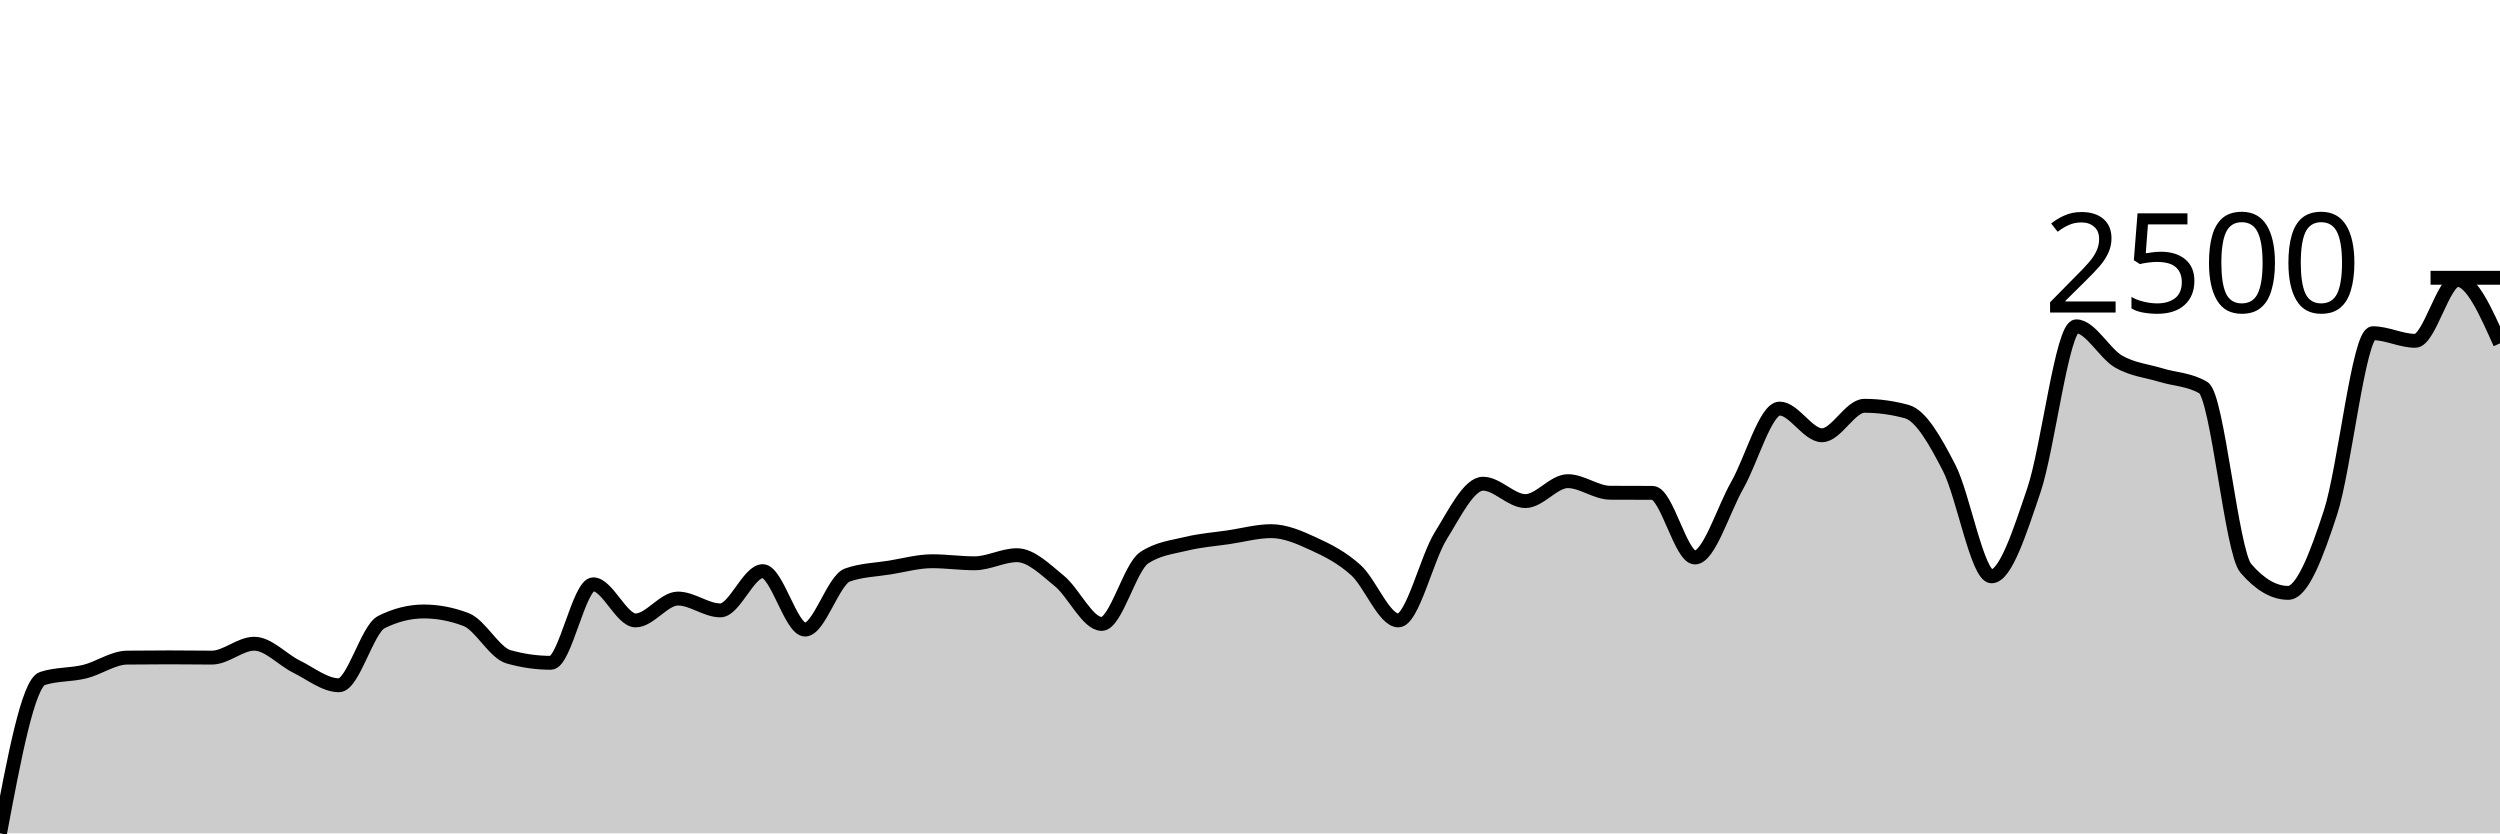
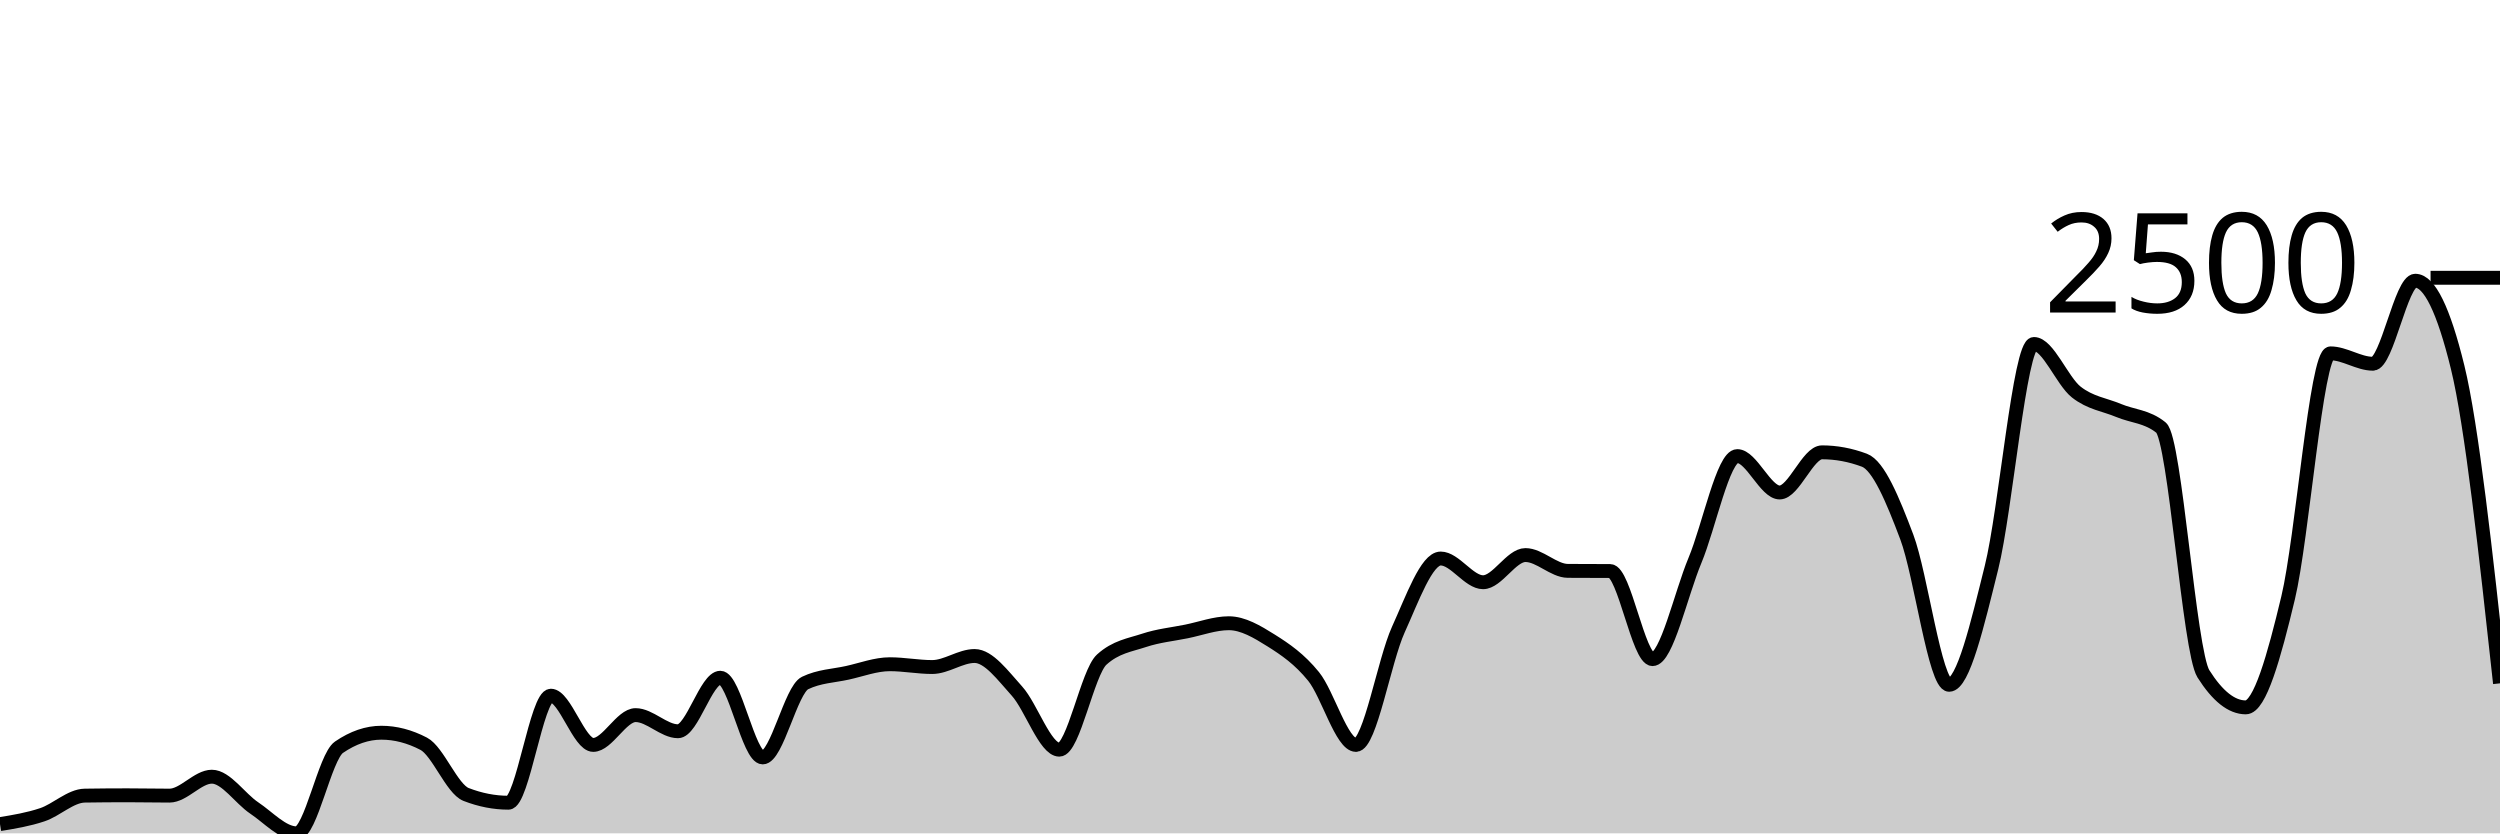
<svg xmlns="http://www.w3.org/2000/svg" viewBox="0 0 180 60">
  <g transform="translate(0,20)">
-     <path class="area" fill="rgba(0, 0, 0, 0.2)" d="M0,40C1.017,34.591,2.034,29.183,3.051,28.852C4.068,28.522,5.085,28.607,6.102,28.357C7.119,28.106,8.136,27.359,9.153,27.348C10.169,27.336,11.186,27.33,12.203,27.33C13.22,27.33,14.237,27.348,15.254,27.348C16.271,27.348,17.288,26.348,18.305,26.348C19.322,26.348,20.339,27.501,21.356,28C22.373,28.499,23.39,29.339,24.407,29.339C25.424,29.339,26.441,25.301,27.458,24.791C28.475,24.281,29.492,24.026,30.508,24.026C31.525,24.026,32.542,24.22,33.559,24.609C34.576,24.997,35.593,26.997,36.61,27.287C37.627,27.577,38.644,27.722,39.661,27.722C40.678,27.722,41.695,22.07,42.712,22.07C43.729,22.07,44.746,24.67,45.763,24.67C46.78,24.67,47.797,23.096,48.814,23.096C49.831,23.096,50.847,23.948,51.864,23.948C52.881,23.948,53.898,21.122,54.915,21.122C55.932,21.122,56.949,25.33,57.966,25.33C58.983,25.33,60,21.759,61.017,21.4C62.034,21.041,63.051,21.026,64.068,20.861C65.085,20.696,66.102,20.409,67.119,20.409C68.136,20.409,69.153,20.557,70.169,20.557C71.186,20.557,72.203,19.974,73.22,19.974C74.237,19.974,75.254,21.001,76.271,21.826C77.288,22.651,78.305,24.922,79.322,24.922C80.339,24.922,81.356,20.843,82.373,20.165C83.39,19.487,84.407,19.396,85.424,19.148C86.441,18.9,87.458,18.829,88.475,18.678C89.492,18.528,90.508,18.243,91.525,18.243C92.542,18.243,93.559,18.688,94.576,19.157C95.593,19.625,96.61,20.133,97.627,21.052C98.644,21.971,99.661,24.67,100.678,24.67C101.695,24.67,102.712,20.223,103.729,18.583C104.746,16.942,105.763,14.826,106.78,14.826C107.797,14.826,108.814,16.078,109.831,16.078C110.847,16.078,111.864,14.643,112.881,14.643C113.898,14.643,114.915,15.472,115.932,15.478C116.949,15.484,117.966,15.481,118.983,15.487C120,15.493,121.017,20.139,122.034,20.139C123.051,20.139,124.068,16.717,125.085,14.93C126.102,13.143,127.119,9.417,128.136,9.417C129.153,9.417,130.169,11.339,131.186,11.339C132.203,11.339,133.22,9.217,134.237,9.217C135.254,9.217,136.271,9.357,137.288,9.635C138.305,9.913,139.322,11.71,140.339,13.687C141.356,15.664,142.373,21.496,143.39,21.496C144.407,21.496,145.424,18.296,146.441,15.296C147.458,12.296,148.475,3.496,149.492,3.496C150.508,3.496,151.525,5.449,152.542,6.035C153.559,6.62,154.576,6.696,155.593,7.009C156.61,7.322,157.627,7.31,158.644,7.913C159.661,8.516,160.678,19.73,161.695,20.913C162.712,22.096,163.729,22.687,164.746,22.687C165.763,22.687,166.78,20.012,167.797,16.896C168.814,13.78,169.831,3.991,170.847,3.991C171.864,3.991,172.881,4.539,173.898,4.539C174.915,4.539,175.932,0.157,176.949,0.157C177.966,0.157,178.983,2.439,180,4.722L180,40C178.983,40,177.966,40,176.949,40C175.932,40,174.915,40,173.898,40C172.881,40,171.864,40,170.847,40C169.831,40,168.814,40,167.797,40C166.78,40,165.763,40,164.746,40C163.729,40,162.712,40,161.695,40C160.678,40,159.661,40,158.644,40C157.627,40,156.61,40,155.593,40C154.576,40,153.559,40,152.542,40C151.525,40,150.508,40,149.492,40C148.475,40,147.458,40,146.441,40C145.424,40,144.407,40,143.39,40C142.373,40,141.356,40,140.339,40C139.322,40,138.305,40,137.288,40C136.271,40,135.254,40,134.237,40C133.22,40,132.203,40,131.186,40C130.169,40,129.153,40,128.136,40C127.119,40,126.102,40,125.085,40C124.068,40,123.051,40,122.034,40C121.017,40,120,40,118.983,40C117.966,40,116.949,40,115.932,40C114.915,40,113.898,40,112.881,40C111.864,40,110.847,40,109.831,40C108.814,40,107.797,40,106.78,40C105.763,40,104.746,40,103.729,40C102.712,40,101.695,40,100.678,40C99.661,40,98.644,40,97.627,40C96.61,40,95.593,40,94.576,40C93.559,40,92.542,40,91.525,40C90.508,40,89.492,40,88.475,40C87.458,40,86.441,40,85.424,40C84.407,40,83.39,40,82.373,40C81.356,40,80.339,40,79.322,40C78.305,40,77.288,40,76.271,40C75.254,40,74.237,40,73.22,40C72.203,40,71.186,40,70.169,40C69.153,40,68.136,40,67.119,40C66.102,40,65.085,40,64.068,40C63.051,40,62.034,40,61.017,40C60,40,58.983,40,57.966,40C56.949,40,55.932,40,54.915,40C53.898,40,52.881,40,51.864,40C50.847,40,49.831,40,48.814,40C47.797,40,46.78,40,45.763,40C44.746,40,43.729,40,42.712,40C41.695,40,40.678,40,39.661,40C38.644,40,37.627,40,36.61,40C35.593,40,34.576,40,33.559,40C32.542,40,31.525,40,30.508,40C29.492,40,28.475,40,27.458,40C26.441,40,25.424,40,24.407,40C23.39,40,22.373,40,21.356,40C20.339,40,19.322,40,18.305,40C17.288,40,16.271,40,15.254,40C14.237,40,13.22,40,12.203,40C11.186,40,10.169,40,9.153,40C8.136,40,7.119,40,6.102,40C5.085,40,4.068,40,3.051,40C2.034,40,1.017,40,0,40Z" />
-     <path class="line" stroke="black" fill="none" d="M0,40C1.017,34.591,2.034,29.183,3.051,28.852C4.068,28.522,5.085,28.607,6.102,28.357C7.119,28.106,8.136,27.359,9.153,27.348C10.169,27.336,11.186,27.33,12.203,27.33C13.22,27.33,14.237,27.348,15.254,27.348C16.271,27.348,17.288,26.348,18.305,26.348C19.322,26.348,20.339,27.501,21.356,28C22.373,28.499,23.39,29.339,24.407,29.339C25.424,29.339,26.441,25.301,27.458,24.791C28.475,24.281,29.492,24.026,30.508,24.026C31.525,24.026,32.542,24.22,33.559,24.609C34.576,24.997,35.593,26.997,36.61,27.287C37.627,27.577,38.644,27.722,39.661,27.722C40.678,27.722,41.695,22.07,42.712,22.07C43.729,22.07,44.746,24.67,45.763,24.67C46.78,24.67,47.797,23.096,48.814,23.096C49.831,23.096,50.847,23.948,51.864,23.948C52.881,23.948,53.898,21.122,54.915,21.122C55.932,21.122,56.949,25.33,57.966,25.33C58.983,25.33,60,21.759,61.017,21.4C62.034,21.041,63.051,21.026,64.068,20.861C65.085,20.696,66.102,20.409,67.119,20.409C68.136,20.409,69.153,20.557,70.169,20.557C71.186,20.557,72.203,19.974,73.22,19.974C74.237,19.974,75.254,21.001,76.271,21.826C77.288,22.651,78.305,24.922,79.322,24.922C80.339,24.922,81.356,20.843,82.373,20.165C83.39,19.487,84.407,19.396,85.424,19.148C86.441,18.9,87.458,18.829,88.475,18.678C89.492,18.528,90.508,18.243,91.525,18.243C92.542,18.243,93.559,18.688,94.576,19.157C95.593,19.625,96.61,20.133,97.627,21.052C98.644,21.971,99.661,24.67,100.678,24.67C101.695,24.67,102.712,20.223,103.729,18.583C104.746,16.942,105.763,14.826,106.78,14.826C107.797,14.826,108.814,16.078,109.831,16.078C110.847,16.078,111.864,14.643,112.881,14.643C113.898,14.643,114.915,15.472,115.932,15.478C116.949,15.484,117.966,15.481,118.983,15.487C120,15.493,121.017,20.139,122.034,20.139C123.051,20.139,124.068,16.717,125.085,14.93C126.102,13.143,127.119,9.417,128.136,9.417C129.153,9.417,130.169,11.339,131.186,11.339C132.203,11.339,133.22,9.217,134.237,9.217C135.254,9.217,136.271,9.357,137.288,9.635C138.305,9.913,139.322,11.71,140.339,13.687C141.356,15.664,142.373,21.496,143.39,21.496C144.407,21.496,145.424,18.296,146.441,15.296C147.458,12.296,148.475,3.496,149.492,3.496C150.508,3.496,151.525,5.449,152.542,6.035C153.559,6.62,154.576,6.696,155.593,7.009C156.61,7.322,157.627,7.31,158.644,7.913C159.661,8.516,160.678,19.73,161.695,20.913C162.712,22.096,163.729,22.687,164.746,22.687C165.763,22.687,166.78,20.012,167.797,16.896C168.814,13.78,169.831,3.991,170.847,3.991C171.864,3.991,172.881,4.539,173.898,4.539C174.915,4.539,175.932,0.157,176.949,0.157C177.966,0.157,178.983,2.439,180,4.722" />
+     <path class="area" fill="rgba(0, 0, 0, 0.2)" d="M0,39.336C1.017,39.169,2.034,39.002,3.051,38.66C4.068,38.319,5.085,37.301,6.102,37.285C7.119,37.269,8.136,37.261,9.153,37.261C10.169,37.261,11.186,37.285,12.203,37.285C13.22,37.285,14.237,35.922,15.254,35.922C16.271,35.922,17.288,37.495,18.305,38.174C19.322,38.854,20.339,40,21.356,40C22.373,40,23.39,34.495,24.407,33.8C25.424,33.104,26.441,32.756,27.458,32.756C28.475,32.756,29.492,33.021,30.508,33.551C31.525,34.08,32.542,36.807,33.559,37.202C34.576,37.597,35.593,37.795,36.61,37.795C37.627,37.795,38.644,30.089,39.661,30.089C40.678,30.089,41.695,33.634,42.712,33.634C43.729,33.634,44.746,31.488,45.763,31.488C46.78,31.488,47.797,32.65,48.814,32.65C49.831,32.65,50.847,28.797,51.864,28.797C52.881,28.797,53.898,34.535,54.915,34.535C55.932,34.535,56.949,29.666,57.966,29.176C58.983,28.686,60,28.666,61.017,28.441C62.034,28.216,63.051,27.825,64.068,27.825C65.085,27.825,66.102,28.026,67.119,28.026C68.136,28.026,69.153,27.232,70.169,27.232C71.186,27.232,72.203,28.633,73.22,29.757C74.237,30.881,75.254,33.977,76.271,33.977C77.288,33.977,78.305,28.417,79.322,27.493C80.339,26.568,81.356,26.443,82.373,26.106C83.39,25.768,84.407,25.671,85.424,25.465C86.441,25.26,87.458,24.873,88.475,24.873C89.492,24.873,90.508,25.479,91.525,26.117C92.542,26.756,93.559,27.449,94.576,28.702C95.593,29.955,96.61,33.634,97.627,33.634C98.644,33.634,99.661,27.572,100.678,25.335C101.695,23.098,102.712,20.213,103.729,20.213C104.746,20.213,105.763,21.921,106.78,21.921C107.797,21.921,108.814,19.964,109.831,19.964C110.847,19.964,111.864,21.095,112.881,21.103C113.898,21.11,114.915,21.107,115.932,21.114C116.949,21.122,117.966,27.457,118.983,27.457C120,27.457,121.017,22.792,122.034,20.356C123.051,17.919,124.068,12.839,125.085,12.839C126.102,12.839,127.119,15.459,128.136,15.459C129.153,15.459,130.169,12.567,131.186,12.567C132.203,12.567,133.22,12.756,134.237,13.136C135.254,13.515,136.271,15.965,137.288,18.66C138.305,21.355,139.322,29.306,140.339,29.306C141.356,29.306,142.373,24.944,143.39,20.854C144.407,16.763,145.424,4.766,146.441,4.766C147.458,4.766,148.475,7.429,149.492,8.228C150.508,9.026,151.525,9.129,152.542,9.555C153.559,9.982,154.576,9.966,155.593,10.788C156.61,11.61,157.627,26.9,158.644,28.512C159.661,30.124,160.678,30.931,161.695,30.931C162.712,30.931,163.729,27.283,164.746,23.035C165.763,18.787,166.78,5.442,167.797,5.442C168.814,5.442,169.831,6.189,170.847,6.189C171.864,6.189,172.881,0.213,173.898,0.213C174.915,0.213,175.932,2.288,176.949,6.437C177.966,10.587,178.983,19.893,180,29.2L180,40C178.983,40,177.966,40,176.949,40C175.932,40,174.915,40,173.898,40C172.881,40,171.864,40,170.847,40C169.831,40,168.814,40,167.797,40C166.78,40,165.763,40,164.746,40C163.729,40,162.712,40,161.695,40C160.678,40,159.661,40,158.644,40C157.627,40,156.61,40,155.593,40C154.576,40,153.559,40,152.542,40C151.525,40,150.508,40,149.492,40C148.475,40,147.458,40,146.441,40C145.424,40,144.407,40,143.39,40C142.373,40,141.356,40,140.339,40C139.322,40,138.305,40,137.288,40C136.271,40,135.254,40,134.237,40C133.22,40,132.203,40,131.186,40C130.169,40,129.153,40,128.136,40C127.119,40,126.102,40,125.085,40C124.068,40,123.051,40,122.034,40C121.017,40,120,40,118.983,40C117.966,40,116.949,40,115.932,40C114.915,40,113.898,40,112.881,40C111.864,40,110.847,40,109.831,40C108.814,40,107.797,40,106.78,40C105.763,40,104.746,40,103.729,40C102.712,40,101.695,40,100.678,40C99.661,40,98.644,40,97.627,40C96.61,40,95.593,40,94.576,40C93.559,40,92.542,40,91.525,40C90.508,40,89.492,40,88.475,40C87.458,40,86.441,40,85.424,40C84.407,40,83.39,40,82.373,40C81.356,40,80.339,40,79.322,40C78.305,40,77.288,40,76.271,40C75.254,40,74.237,40,73.22,40C72.203,40,71.186,40,70.169,40C69.153,40,68.136,40,67.119,40C66.102,40,65.085,40,64.068,40C63.051,40,62.034,40,61.017,40C60,40,58.983,40,57.966,40C56.949,40,55.932,40,54.915,40C53.898,40,52.881,40,51.864,40C50.847,40,49.831,40,48.814,40C47.797,40,46.78,40,45.763,40C44.746,40,43.729,40,42.712,40C41.695,40,40.678,40,39.661,40C38.644,40,37.627,40,36.61,40C35.593,40,34.576,40,33.559,40C32.542,40,31.525,40,30.508,40C29.492,40,28.475,40,27.458,40C26.441,40,25.424,40,24.407,40C23.39,40,22.373,40,21.356,40C20.339,40,19.322,40,18.305,40C17.288,40,16.271,40,15.254,40C14.237,40,13.22,40,12.203,40C11.186,40,10.169,40,9.153,40C8.136,40,7.119,40,6.102,40C5.085,40,4.068,40,3.051,40C2.034,40,1.017,40,0,40Z" />
+     <path class="line" stroke="black" fill="none" d="M0,39.336C1.017,39.169,2.034,39.002,3.051,38.66C4.068,38.319,5.085,37.301,6.102,37.285C7.119,37.269,8.136,37.261,9.153,37.261C10.169,37.261,11.186,37.285,12.203,37.285C13.22,37.285,14.237,35.922,15.254,35.922C16.271,35.922,17.288,37.495,18.305,38.174C19.322,38.854,20.339,40,21.356,40C22.373,40,23.39,34.495,24.407,33.8C25.424,33.104,26.441,32.756,27.458,32.756C28.475,32.756,29.492,33.021,30.508,33.551C31.525,34.08,32.542,36.807,33.559,37.202C34.576,37.597,35.593,37.795,36.61,37.795C37.627,37.795,38.644,30.089,39.661,30.089C40.678,30.089,41.695,33.634,42.712,33.634C43.729,33.634,44.746,31.488,45.763,31.488C46.78,31.488,47.797,32.65,48.814,32.65C49.831,32.65,50.847,28.797,51.864,28.797C52.881,28.797,53.898,34.535,54.915,34.535C55.932,34.535,56.949,29.666,57.966,29.176C58.983,28.686,60,28.666,61.017,28.441C62.034,28.216,63.051,27.825,64.068,27.825C65.085,27.825,66.102,28.026,67.119,28.026C68.136,28.026,69.153,27.232,70.169,27.232C71.186,27.232,72.203,28.633,73.22,29.757C74.237,30.881,75.254,33.977,76.271,33.977C77.288,33.977,78.305,28.417,79.322,27.493C80.339,26.568,81.356,26.443,82.373,26.106C83.39,25.768,84.407,25.671,85.424,25.465C86.441,25.26,87.458,24.873,88.475,24.873C89.492,24.873,90.508,25.479,91.525,26.117C92.542,26.756,93.559,27.449,94.576,28.702C95.593,29.955,96.61,33.634,97.627,33.634C98.644,33.634,99.661,27.572,100.678,25.335C101.695,23.098,102.712,20.213,103.729,20.213C104.746,20.213,105.763,21.921,106.78,21.921C107.797,21.921,108.814,19.964,109.831,19.964C110.847,19.964,111.864,21.095,112.881,21.103C113.898,21.11,114.915,21.107,115.932,21.114C116.949,21.122,117.966,27.457,118.983,27.457C120,27.457,121.017,22.792,122.034,20.356C123.051,17.919,124.068,12.839,125.085,12.839C126.102,12.839,127.119,15.459,128.136,15.459C129.153,15.459,130.169,12.567,131.186,12.567C132.203,12.567,133.22,12.756,134.237,13.136C135.254,13.515,136.271,15.965,137.288,18.66C138.305,21.355,139.322,29.306,140.339,29.306C141.356,29.306,142.373,24.944,143.39,20.854C144.407,16.763,145.424,4.766,146.441,4.766C147.458,4.766,148.475,7.429,149.492,8.228C150.508,9.026,151.525,9.129,152.542,9.555C153.559,9.982,154.576,9.966,155.593,10.788C156.61,11.61,157.627,26.9,158.644,28.512C159.661,30.124,160.678,30.931,161.695,30.931C162.712,30.931,163.729,27.283,164.746,23.035C165.763,18.787,166.78,5.442,167.797,5.442C168.814,5.442,169.831,6.189,170.847,6.189C171.864,6.189,172.881,0.213,173.898,0.213C174.915,0.213,175.932,2.288,176.949,6.437C177.966,10.587,178.983,19.893,180,29.2" />
    <path class="axis-ceiling" stroke-width="1" stroke="black" fill="none" d="M175,0L180,0" />
    <text class="axis-ceiling-label" font-family="sans-serif" text-anchor="end" font-size="10px" x="170" y="2.5">2500</text>
  </g>
</svg>
